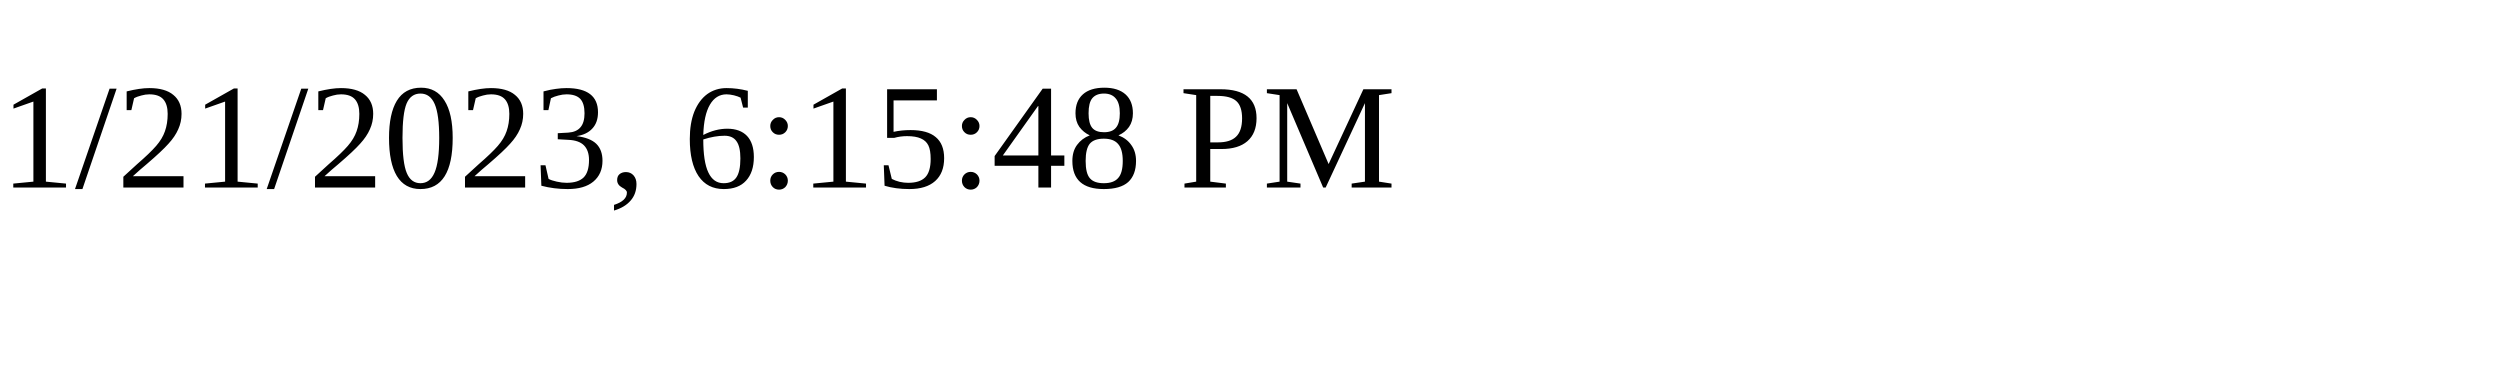
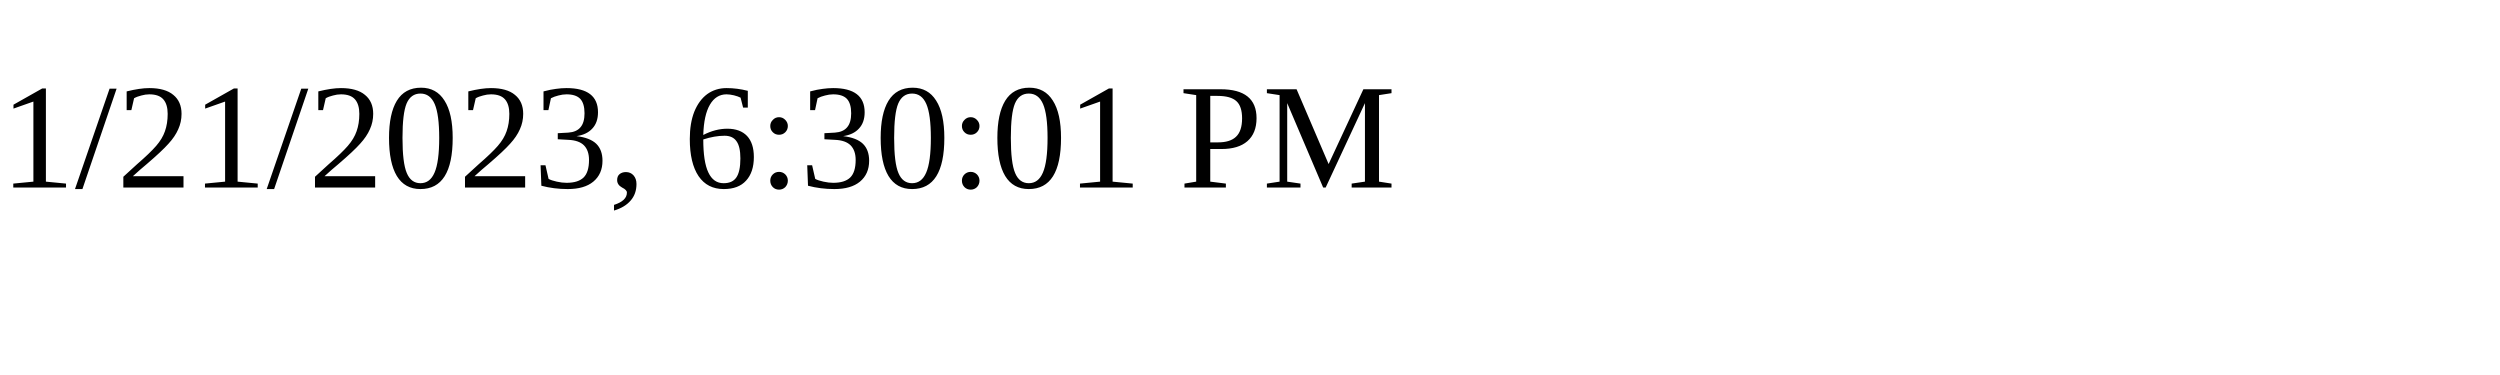
<svg xmlns="http://www.w3.org/2000/svg" height="30" width="200">
-   <text x="0" y="15">1/21/2023, 6:15:48 PM</text>
+   <text x="0" y="15">1/21/2023, 6:30:01 PM</text>
</svg>
